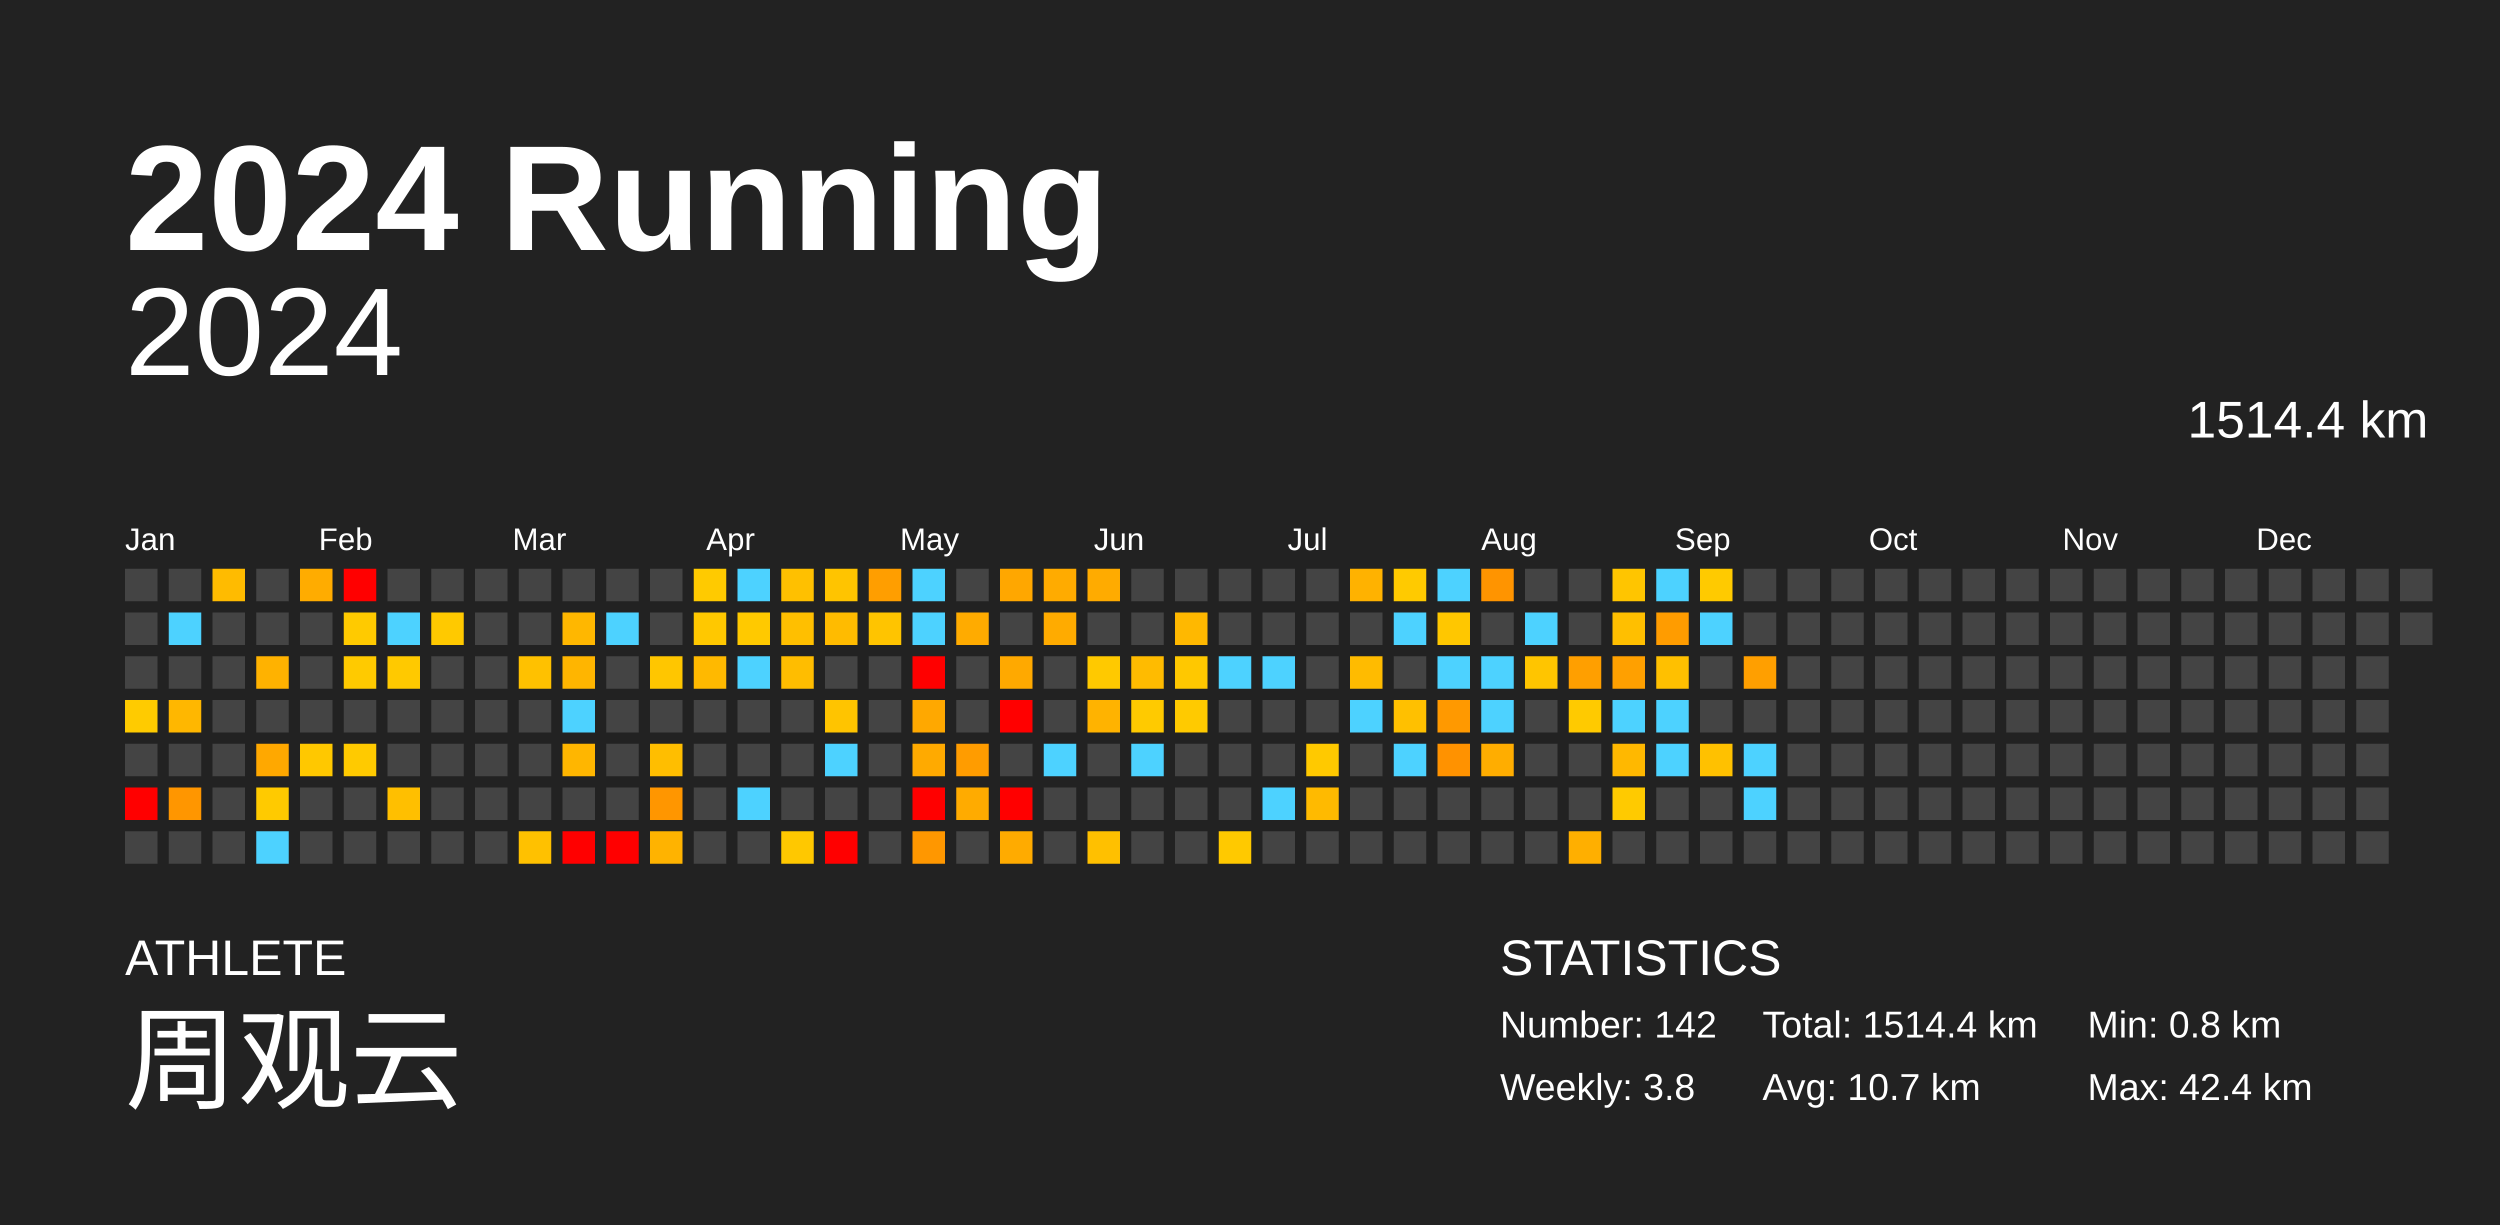
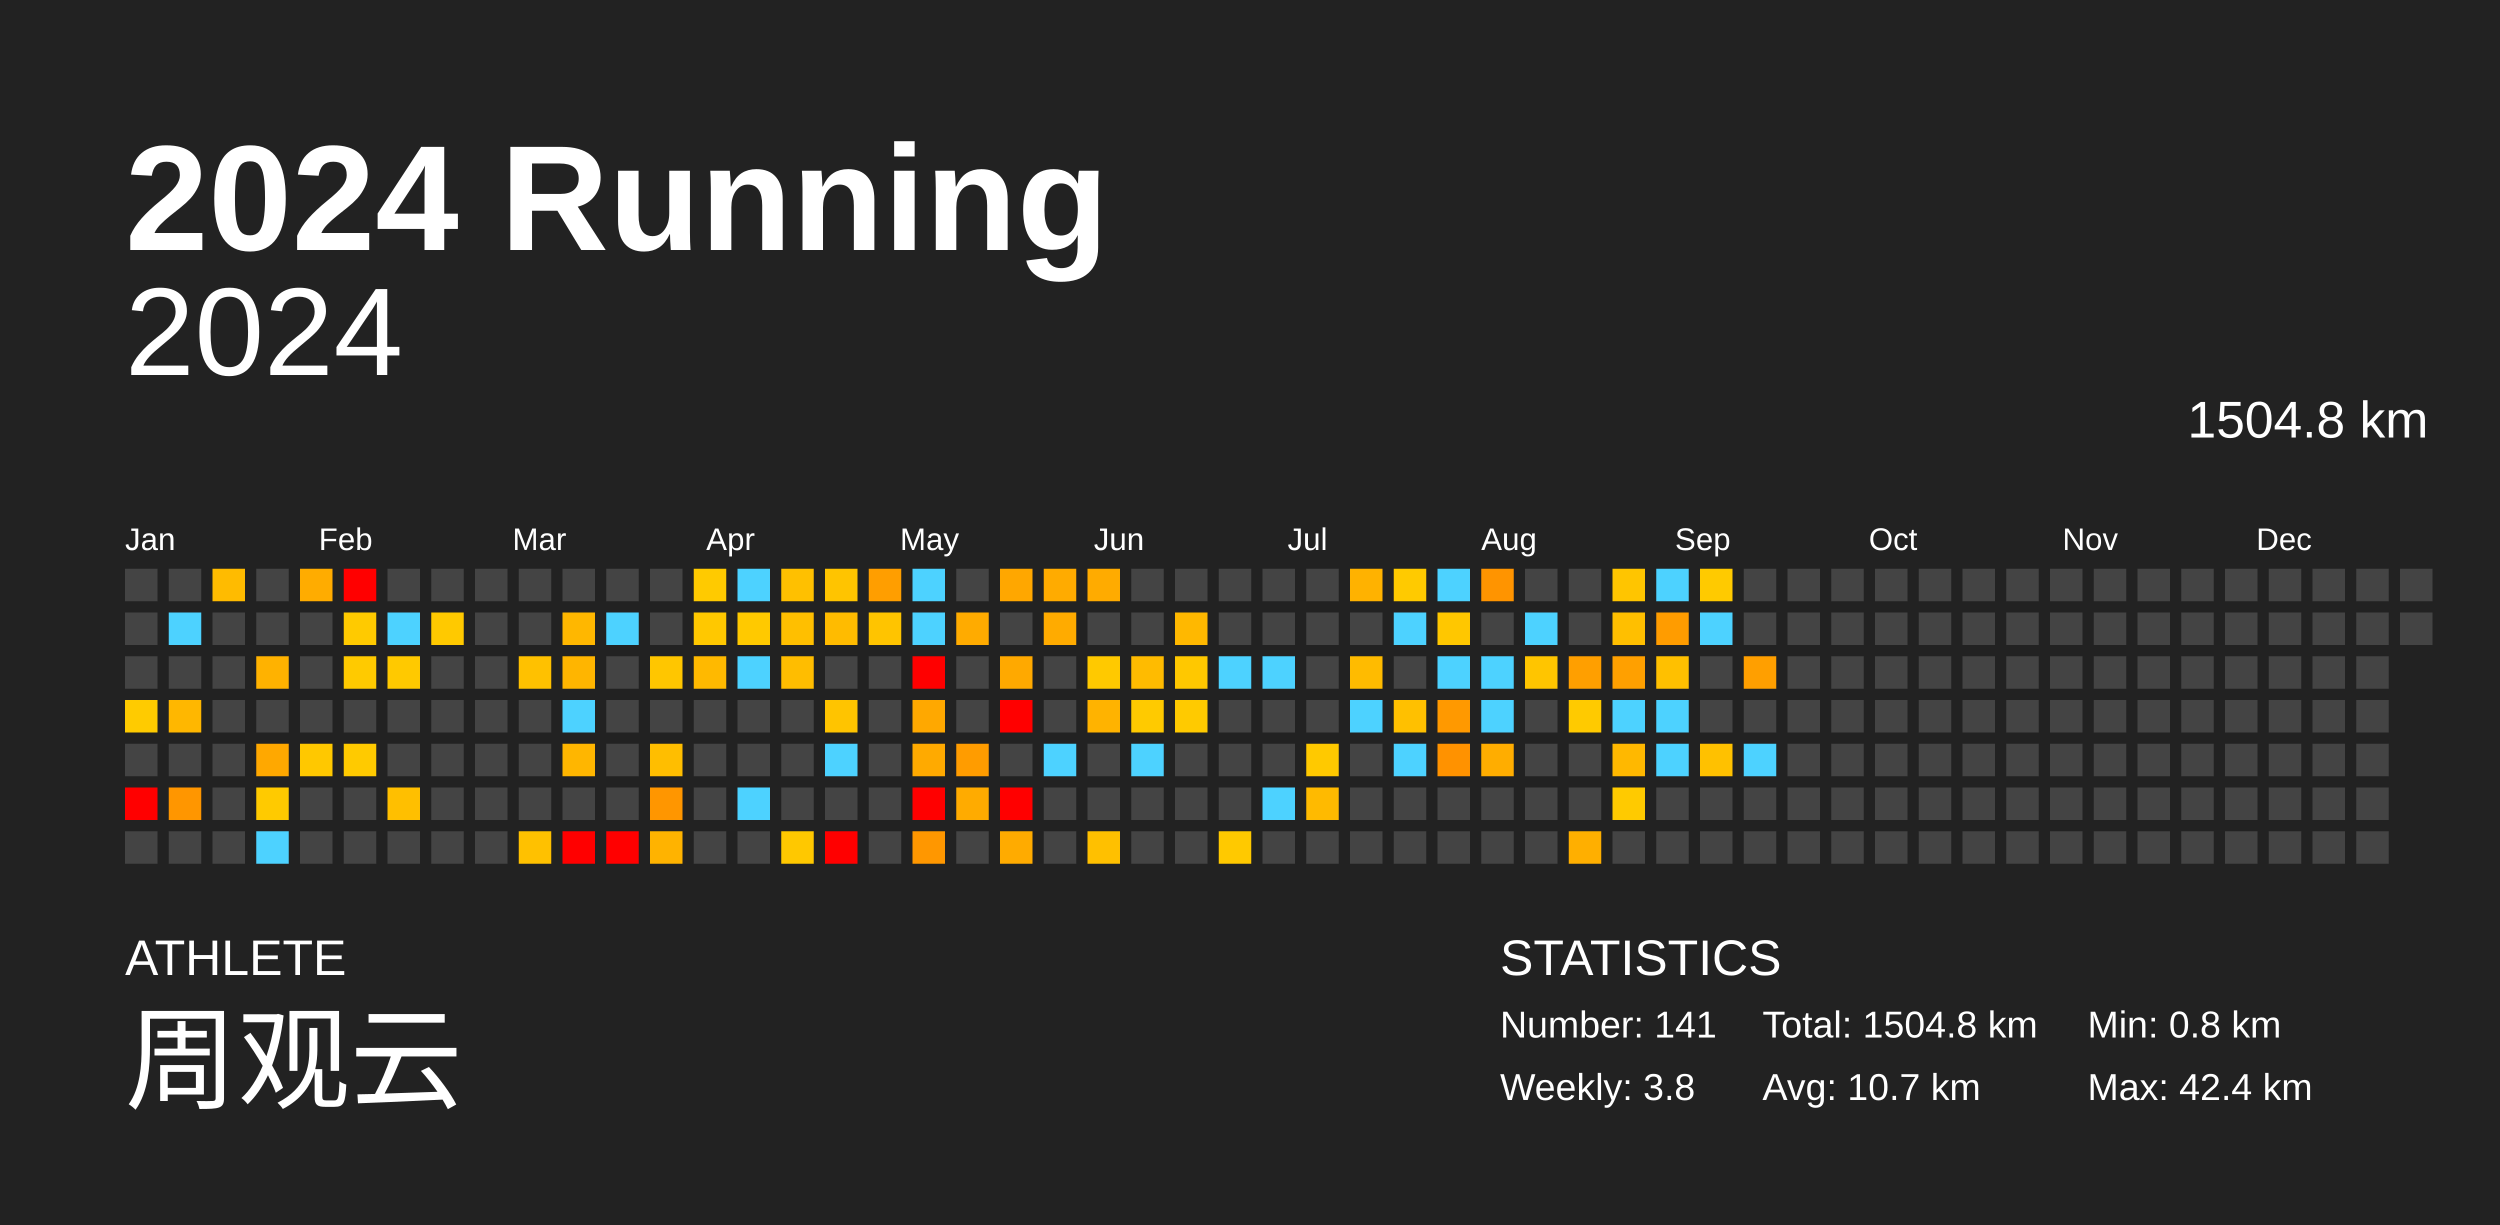
<svg xmlns="http://www.w3.org/2000/svg" baseProfile="full" height="98mm" version="1.1" viewBox="0,0,200,98" width="200mm">
  <defs />
  <rect fill="#222222" height="98" width="200" x="0" y="0" />
  <text fill="#FFFFFF" style="font-size:12px; font-family:Arial; font-weight:bold;" x="10" y="20">2024 Running</text>
  <text fill="#FFFFFF" style="font-size:4px; font-family:Arial" x="10" y="78">ATHLETE</text>
  <text fill="#FFFFFF" style="font-size:9px; font-family:Arial" x="10" y="88">周观云</text>
  <text fill="#FFFFFF" style="font-size:4px; font-family:Arial" x="120" y="78">STATISTICS</text>
-   <text fill="#FFFFFF" style="font-size:3px; font-family:Arial" x="120" y="83">Number: 142</text>
+   <text fill="#FFFFFF" style="font-size:3px; font-family:Arial" x="120" y="83">Number: 141</text>
  <text fill="#FFFFFF" style="font-size:3px; font-family:Arial" x="120" y="88">Weekly: 3.8</text>
-   <text fill="#FFFFFF" style="font-size:3px; font-family:Arial" x="141" y="83">Total: 1514.4 km</text>
+   <text fill="#FFFFFF" style="font-size:3px; font-family:Arial" x="141" y="83">Total: 1504.8 km</text>
  <text fill="#FFFFFF" style="font-size:3px; font-family:Arial" x="141" y="88">Avg: 10.7 km</text>
  <text fill="#FFFFFF" style="font-size:3px; font-family:Arial" x="167" y="83">Min: 0.8 km</text>
  <text fill="#FFFFFF" style="font-size:3px; font-family:Arial" x="167" y="88">Max: 42.4 km</text>
  <text alignment-baseline="hanging" fill="#FFFFFF" style="font-size:10.0px; font-family:Arial;" x="10" y="30">2024</text>
-   <text alignment-baseline="hanging" fill="#FFFFFF" style="font-size:4.125px; font-family:Arial;" x="175" y="35">1514.4 km</text>
+   <text alignment-baseline="hanging" fill="#FFFFFF" style="font-size:4.125px; font-family:Arial;" x="175" y="35">1504.8 km</text>
  <text fill="#FFFFFF" style="font-size:2.5px; font-family:Arial" x="10.0" y="44">Jan</text>
  <text fill="#FFFFFF" style="font-size:2.5px; font-family:Arial" x="25.5" y="44">Feb</text>
  <text fill="#FFFFFF" style="font-size:2.5px; font-family:Arial" x="41.0" y="44">Mar</text>
  <text fill="#FFFFFF" style="font-size:2.5px; font-family:Arial" x="56.5" y="44">Apr</text>
  <text fill="#FFFFFF" style="font-size:2.5px; font-family:Arial" x="72.0" y="44">May</text>
  <text fill="#FFFFFF" style="font-size:2.5px; font-family:Arial" x="87.5" y="44">Jun</text>
  <text fill="#FFFFFF" style="font-size:2.5px; font-family:Arial" x="103.0" y="44">Jul</text>
  <text fill="#FFFFFF" style="font-size:2.5px; font-family:Arial" x="118.5" y="44">Aug</text>
  <text fill="#FFFFFF" style="font-size:2.5px; font-family:Arial" x="134.0" y="44">Sep</text>
  <text fill="#FFFFFF" style="font-size:2.5px; font-family:Arial" x="149.5" y="44">Oct</text>
  <text fill="#FFFFFF" style="font-size:2.5px; font-family:Arial" x="165.0" y="44">Nov</text>
  <text fill="#FFFFFF" style="font-size:2.5px; font-family:Arial" x="180.5" y="44">Dec</text>
  <rect fill="#444444" height="2.6" width="2.6" x="10.0" y="45.5" />
  <rect fill="#444444" height="2.6" width="2.6" x="10.0" y="49.0" />
  <rect fill="#444444" height="2.6" width="2.6" x="10.0" y="52.5" />
  <rect fill="#ffcb00" height="2.6" width="2.6" x="10.0" y="56.0" />
  <rect fill="#444444" height="2.6" width="2.6" x="10.0" y="59.5" />
  <rect fill="red" height="2.6" width="2.6" x="10.0" y="63.0" />
  <rect fill="#444444" height="2.6" width="2.6" x="10.0" y="66.5" />
  <rect fill="#444444" height="2.6" width="2.6" x="13.5" y="45.5" />
  <rect fill="#4dd2ff" height="2.6" width="2.6" x="13.5" y="49.0" />
  <rect fill="#444444" height="2.6" width="2.6" x="13.5" y="52.5" />
  <rect fill="#ffb700" height="2.6" width="2.6" x="13.5" y="56.0" />
  <rect fill="#444444" height="2.6" width="2.6" x="13.5" y="59.5" />
  <rect fill="#ff9600" height="2.6" width="2.6" x="13.5" y="63.0" />
  <rect fill="#444444" height="2.6" width="2.6" x="13.5" y="66.5" />
  <rect fill="#ffbb00" height="2.6" width="2.6" x="17.0" y="45.5" />
  <rect fill="#444444" height="2.6" width="2.6" x="17.0" y="49.0" />
  <rect fill="#444444" height="2.6" width="2.6" x="17.0" y="52.5" />
  <rect fill="#444444" height="2.6" width="2.6" x="17.0" y="56.0" />
  <rect fill="#444444" height="2.6" width="2.6" x="17.0" y="59.5" />
  <rect fill="#444444" height="2.6" width="2.6" x="17.0" y="63.0" />
  <rect fill="#444444" height="2.6" width="2.6" x="17.0" y="66.5" />
  <rect fill="#444444" height="2.6" width="2.6" x="20.5" y="45.5" />
  <rect fill="#444444" height="2.6" width="2.6" x="20.5" y="49.0" />
  <rect fill="#ffb200" height="2.6" width="2.6" x="20.5" y="52.5" />
  <rect fill="#444444" height="2.6" width="2.6" x="20.5" y="56.0" />
  <rect fill="#ffa800" height="2.6" width="2.6" x="20.5" y="59.5" />
  <rect fill="#ffca00" height="2.6" width="2.6" x="20.5" y="63.0" />
  <rect fill="#4dd2ff" height="2.6" width="2.6" x="20.5" y="66.5" />
  <rect fill="#ffac00" height="2.6" width="2.6" x="24.0" y="45.5" />
  <rect fill="#444444" height="2.6" width="2.6" x="24.0" y="49.0" />
  <rect fill="#444444" height="2.6" width="2.6" x="24.0" y="52.5" />
  <rect fill="#444444" height="2.6" width="2.6" x="24.0" y="56.0" />
  <rect fill="#ffc800" height="2.6" width="2.6" x="24.0" y="59.5" />
  <rect fill="#444444" height="2.6" width="2.6" x="24.0" y="63.0" />
  <rect fill="#444444" height="2.6" width="2.6" x="24.0" y="66.5" />
  <rect fill="red" height="2.6" width="2.6" x="27.5" y="45.5" />
  <rect fill="#ffca00" height="2.6" width="2.6" x="27.5" y="49.0" />
  <rect fill="#ffca00" height="2.6" width="2.6" x="27.5" y="52.5" />
  <rect fill="#444444" height="2.6" width="2.6" x="27.5" y="56.0" />
  <rect fill="#ffca00" height="2.6" width="2.6" x="27.5" y="59.5" />
  <rect fill="#444444" height="2.6" width="2.6" x="27.5" y="63.0" />
  <rect fill="#444444" height="2.6" width="2.6" x="27.5" y="66.5" />
  <rect fill="#444444" height="2.6" width="2.6" x="31.0" y="45.5" />
  <rect fill="#4dd2ff" height="2.6" width="2.6" x="31.0" y="49.0" />
  <rect fill="#ffc900" height="2.6" width="2.6" x="31.0" y="52.5" />
  <rect fill="#444444" height="2.6" width="2.6" x="31.0" y="56.0" />
  <rect fill="#444444" height="2.6" width="2.6" x="31.0" y="59.5" />
  <rect fill="#ffbf00" height="2.6" width="2.6" x="31.0" y="63.0" />
  <rect fill="#444444" height="2.6" width="2.6" x="31.0" y="66.5" />
  <rect fill="#444444" height="2.6" width="2.6" x="34.5" y="45.5" />
  <rect fill="#ffc900" height="2.6" width="2.6" x="34.5" y="49.0" />
  <rect fill="#444444" height="2.6" width="2.6" x="34.5" y="52.5" />
  <rect fill="#444444" height="2.6" width="2.6" x="34.5" y="56.0" />
  <rect fill="#444444" height="2.6" width="2.6" x="34.5" y="59.5" />
  <rect fill="#444444" height="2.6" width="2.6" x="34.5" y="63.0" />
  <rect fill="#444444" height="2.6" width="2.6" x="34.5" y="66.5" />
  <rect fill="#444444" height="2.6" width="2.6" x="38.0" y="45.5" />
  <rect fill="#444444" height="2.6" width="2.6" x="38.0" y="49.0" />
  <rect fill="#444444" height="2.6" width="2.6" x="38.0" y="52.5" />
  <rect fill="#444444" height="2.6" width="2.6" x="38.0" y="56.0" />
  <rect fill="#444444" height="2.6" width="2.6" x="38.0" y="59.5" />
  <rect fill="#444444" height="2.6" width="2.6" x="38.0" y="63.0" />
  <rect fill="#444444" height="2.6" width="2.6" x="38.0" y="66.5" />
  <rect fill="#444444" height="2.6" width="2.6" x="41.5" y="45.5" />
  <rect fill="#444444" height="2.6" width="2.6" x="41.5" y="49.0" />
  <rect fill="#ffc100" height="2.6" width="2.6" x="41.5" y="52.5" />
  <rect fill="#444444" height="2.6" width="2.6" x="41.5" y="56.0" />
  <rect fill="#444444" height="2.6" width="2.6" x="41.5" y="59.5" />
  <rect fill="#444444" height="2.6" width="2.6" x="41.5" y="63.0" />
  <rect fill="#ffc100" height="2.6" width="2.6" x="41.5" y="66.5" />
  <rect fill="#444444" height="2.6" width="2.6" x="45.0" y="45.5" />
  <rect fill="#ffb700" height="2.6" width="2.6" x="45.0" y="49.0" />
  <rect fill="#ffb500" height="2.6" width="2.6" x="45.0" y="52.5" />
  <rect fill="#4dd2ff" height="2.6" width="2.6" x="45.0" y="56.0" />
  <rect fill="#ffb600" height="2.6" width="2.6" x="45.0" y="59.5" />
  <rect fill="#444444" height="2.6" width="2.6" x="45.0" y="63.0" />
  <rect fill="red" height="2.6" width="2.6" x="45.0" y="66.5" />
  <rect fill="#444444" height="2.6" width="2.6" x="48.5" y="45.5" />
  <rect fill="#4dd2ff" height="2.6" width="2.6" x="48.5" y="49.0" />
  <rect fill="#444444" height="2.6" width="2.6" x="48.5" y="52.5" />
  <rect fill="#444444" height="2.6" width="2.6" x="48.5" y="56.0" />
  <rect fill="#444444" height="2.6" width="2.6" x="48.5" y="59.5" />
  <rect fill="#444444" height="2.6" width="2.6" x="48.5" y="63.0" />
  <rect fill="red" height="2.6" width="2.6" x="48.5" y="66.5" />
  <rect fill="#444444" height="2.6" width="2.6" x="52.0" y="45.5" />
  <rect fill="#444444" height="2.6" width="2.6" x="52.0" y="49.0" />
  <rect fill="#ffc600" height="2.6" width="2.6" x="52.0" y="52.5" />
  <rect fill="#444444" height="2.6" width="2.6" x="52.0" y="56.0" />
  <rect fill="#ffbe00" height="2.6" width="2.6" x="52.0" y="59.5" />
  <rect fill="#ff9600" height="2.6" width="2.6" x="52.0" y="63.0" />
  <rect fill="#ffb300" height="2.6" width="2.6" x="52.0" y="66.5" />
  <rect fill="#ffca00" height="2.6" width="2.6" x="55.5" y="45.5" />
  <rect fill="#ffc800" height="2.6" width="2.6" x="55.5" y="49.0" />
  <rect fill="#ffb900" height="2.6" width="2.6" x="55.5" y="52.5" />
  <rect fill="#444444" height="2.6" width="2.6" x="55.5" y="56.0" />
  <rect fill="#444444" height="2.6" width="2.6" x="55.5" y="59.5" />
  <rect fill="#444444" height="2.6" width="2.6" x="55.5" y="63.0" />
  <rect fill="#444444" height="2.6" width="2.6" x="55.5" y="66.5" />
  <rect fill="#4dd2ff" height="2.6" width="2.6" x="59.0" y="45.5" />
  <rect fill="#ffc900" height="2.6" width="2.6" x="59.0" y="49.0" />
  <rect fill="#4dd2ff" height="2.6" width="2.6" x="59.0" y="52.5" />
  <rect fill="#444444" height="2.6" width="2.6" x="59.0" y="56.0" />
  <rect fill="#444444" height="2.6" width="2.6" x="59.0" y="59.5" />
  <rect fill="#4dd2ff" height="2.6" width="2.6" x="59.0" y="63.0" />
  <rect fill="#444444" height="2.6" width="2.6" x="59.0" y="66.5" />
  <rect fill="#ffc000" height="2.6" width="2.6" x="62.5" y="45.5" />
  <rect fill="#ffbf00" height="2.6" width="2.6" x="62.5" y="49.0" />
  <rect fill="#ffbd00" height="2.6" width="2.6" x="62.5" y="52.5" />
  <rect fill="#444444" height="2.6" width="2.6" x="62.5" y="56.0" />
  <rect fill="#444444" height="2.6" width="2.6" x="62.5" y="59.5" />
  <rect fill="#444444" height="2.6" width="2.6" x="62.5" y="63.0" />
  <rect fill="#ffc800" height="2.6" width="2.6" x="62.5" y="66.5" />
  <rect fill="#ffc400" height="2.6" width="2.6" x="66.0" y="45.5" />
  <rect fill="#ffbb00" height="2.6" width="2.6" x="66.0" y="49.0" />
  <rect fill="#444444" height="2.6" width="2.6" x="66.0" y="52.5" />
  <rect fill="#ffc400" height="2.6" width="2.6" x="66.0" y="56.0" />
  <rect fill="#4dd2ff" height="2.6" width="2.6" x="66.0" y="59.5" />
  <rect fill="#444444" height="2.6" width="2.6" x="66.0" y="63.0" />
  <rect fill="red" height="2.6" width="2.6" x="66.0" y="66.5" />
  <rect fill="#ff9e00" height="2.6" width="2.6" x="69.5" y="45.5" />
  <rect fill="#ffc400" height="2.6" width="2.6" x="69.5" y="49.0" />
  <rect fill="#444444" height="2.6" width="2.6" x="69.5" y="52.5" />
  <rect fill="#444444" height="2.6" width="2.6" x="69.5" y="56.0" />
  <rect fill="#444444" height="2.6" width="2.6" x="69.5" y="59.5" />
  <rect fill="#444444" height="2.6" width="2.6" x="69.5" y="63.0" />
  <rect fill="#444444" height="2.6" width="2.6" x="69.5" y="66.5" />
  <rect fill="#4dd2ff" height="2.6" width="2.6" x="73.0" y="45.5" />
  <rect fill="#4dd2ff" height="2.6" width="2.6" x="73.0" y="49.0" />
  <rect fill="red" height="2.6" width="2.6" x="73.0" y="52.5" />
  <rect fill="#ffa800" height="2.6" width="2.6" x="73.0" y="56.0" />
  <rect fill="#ffaa00" height="2.6" width="2.6" x="73.0" y="59.5" />
  <rect fill="red" height="2.6" width="2.6" x="73.0" y="63.0" />
  <rect fill="#ff9700" height="2.6" width="2.6" x="73.0" y="66.5" />
  <rect fill="#444444" height="2.6" width="2.6" x="76.5" y="45.5" />
  <rect fill="#ffab00" height="2.6" width="2.6" x="76.5" y="49.0" />
  <rect fill="#444444" height="2.6" width="2.6" x="76.5" y="52.5" />
  <rect fill="#444444" height="2.6" width="2.6" x="76.5" y="56.0" />
  <rect fill="#ff9c00" height="2.6" width="2.6" x="76.5" y="59.5" />
  <rect fill="#ffab00" height="2.6" width="2.6" x="76.5" y="63.0" />
  <rect fill="#444444" height="2.6" width="2.6" x="76.5" y="66.5" />
  <rect fill="#ffa700" height="2.6" width="2.6" x="80.0" y="45.5" />
  <rect fill="#444444" height="2.6" width="2.6" x="80.0" y="49.0" />
  <rect fill="#ffa900" height="2.6" width="2.6" x="80.0" y="52.5" />
  <rect fill="red" height="2.6" width="2.6" x="80.0" y="56.0" />
  <rect fill="#444444" height="2.6" width="2.6" x="80.0" y="59.5" />
  <rect fill="red" height="2.6" width="2.6" x="80.0" y="63.0" />
  <rect fill="#ffab00" height="2.6" width="2.6" x="80.0" y="66.5" />
  <rect fill="#ffab00" height="2.6" width="2.6" x="83.5" y="45.5" />
  <rect fill="#ffab00" height="2.6" width="2.6" x="83.5" y="49.0" />
  <rect fill="#444444" height="2.6" width="2.6" x="83.5" y="52.5" />
  <rect fill="#444444" height="2.6" width="2.6" x="83.5" y="56.0" />
  <rect fill="#4dd2ff" height="2.6" width="2.6" x="83.5" y="59.5" />
  <rect fill="#444444" height="2.6" width="2.6" x="83.5" y="63.0" />
  <rect fill="#444444" height="2.6" width="2.6" x="83.5" y="66.5" />
  <rect fill="#ffab00" height="2.6" width="2.6" x="87.0" y="45.5" />
  <rect fill="#444444" height="2.6" width="2.6" x="87.0" y="49.0" />
  <rect fill="#ffc900" height="2.6" width="2.6" x="87.0" y="52.5" />
  <rect fill="#ffb300" height="2.6" width="2.6" x="87.0" y="56.0" />
  <rect fill="#444444" height="2.6" width="2.6" x="87.0" y="59.5" />
  <rect fill="#444444" height="2.6" width="2.6" x="87.0" y="63.0" />
  <rect fill="#ffc000" height="2.6" width="2.6" x="87.0" y="66.5" />
  <rect fill="#444444" height="2.6" width="2.6" x="90.5" y="45.5" />
  <rect fill="#444444" height="2.6" width="2.6" x="90.5" y="49.0" />
  <rect fill="#ffbb00" height="2.6" width="2.6" x="90.5" y="52.5" />
  <rect fill="#ffca00" height="2.6" width="2.6" x="90.5" y="56.0" />
  <rect fill="#4dd2ff" height="2.6" width="2.6" x="90.5" y="59.5" />
  <rect fill="#444444" height="2.6" width="2.6" x="90.5" y="63.0" />
  <rect fill="#444444" height="2.6" width="2.6" x="90.5" y="66.5" />
  <rect fill="#444444" height="2.6" width="2.6" x="94.0" y="45.5" />
  <rect fill="#ffb800" height="2.6" width="2.6" x="94.0" y="49.0" />
  <rect fill="#ffc800" height="2.6" width="2.6" x="94.0" y="52.5" />
  <rect fill="#ffca00" height="2.6" width="2.6" x="94.0" y="56.0" />
  <rect fill="#444444" height="2.6" width="2.6" x="94.0" y="59.5" />
  <rect fill="#444444" height="2.6" width="2.6" x="94.0" y="63.0" />
  <rect fill="#444444" height="2.6" width="2.6" x="94.0" y="66.5" />
  <rect fill="#444444" height="2.6" width="2.6" x="97.5" y="45.5" />
  <rect fill="#444444" height="2.6" width="2.6" x="97.5" y="49.0" />
  <rect fill="#4dd2ff" height="2.6" width="2.6" x="97.5" y="52.5" />
  <rect fill="#444444" height="2.6" width="2.6" x="97.5" y="56.0" />
  <rect fill="#444444" height="2.6" width="2.6" x="97.5" y="59.5" />
  <rect fill="#444444" height="2.6" width="2.6" x="97.5" y="63.0" />
  <rect fill="#ffc900" height="2.6" width="2.6" x="97.5" y="66.5" />
  <rect fill="#444444" height="2.6" width="2.6" x="101.0" y="45.5" />
  <rect fill="#444444" height="2.6" width="2.6" x="101.0" y="49.0" />
  <rect fill="#4dd2ff" height="2.6" width="2.6" x="101.0" y="52.5" />
  <rect fill="#444444" height="2.6" width="2.6" x="101.0" y="56.0" />
  <rect fill="#444444" height="2.6" width="2.6" x="101.0" y="59.5" />
  <rect fill="#4dd2ff" height="2.6" width="2.6" x="101.0" y="63.0" />
  <rect fill="#444444" height="2.6" width="2.6" x="101.0" y="66.5" />
  <rect fill="#444444" height="2.6" width="2.6" x="104.5" y="45.5" />
  <rect fill="#444444" height="2.6" width="2.6" x="104.5" y="49.0" />
  <rect fill="#444444" height="2.6" width="2.6" x="104.5" y="52.5" />
  <rect fill="#444444" height="2.6" width="2.6" x="104.5" y="56.0" />
  <rect fill="#ffc900" height="2.6" width="2.6" x="104.5" y="59.5" />
  <rect fill="#ffba00" height="2.6" width="2.6" x="104.5" y="63.0" />
  <rect fill="#444444" height="2.6" width="2.6" x="104.5" y="66.5" />
  <rect fill="#ffb200" height="2.6" width="2.6" x="108.0" y="45.5" />
  <rect fill="#444444" height="2.6" width="2.6" x="108.0" y="49.0" />
  <rect fill="#ffbb00" height="2.6" width="2.6" x="108.0" y="52.5" />
  <rect fill="#4dd2ff" height="2.6" width="2.6" x="108.0" y="56.0" />
  <rect fill="#444444" height="2.6" width="2.6" x="108.0" y="59.5" />
  <rect fill="#444444" height="2.6" width="2.6" x="108.0" y="63.0" />
  <rect fill="#444444" height="2.6" width="2.6" x="108.0" y="66.5" />
  <rect fill="#ffca00" height="2.6" width="2.6" x="111.5" y="45.5" />
  <rect fill="#4dd2ff" height="2.6" width="2.6" x="111.5" y="49.0" />
  <rect fill="#444444" height="2.6" width="2.6" x="111.5" y="52.5" />
  <rect fill="#ffc000" height="2.6" width="2.6" x="111.5" y="56.0" />
  <rect fill="#4dd2ff" height="2.6" width="2.6" x="111.5" y="59.5" />
  <rect fill="#444444" height="2.6" width="2.6" x="111.5" y="63.0" />
  <rect fill="#444444" height="2.6" width="2.6" x="111.5" y="66.5" />
  <rect fill="#4dd2ff" height="2.6" width="2.6" x="115.0" y="45.5" />
  <rect fill="#ffc700" height="2.6" width="2.6" x="115.0" y="49.0" />
  <rect fill="#4dd2ff" height="2.6" width="2.6" x="115.0" y="52.5" />
  <rect fill="#ff9900" height="2.6" width="2.6" x="115.0" y="56.0" />
  <rect fill="#ff9200" height="2.6" width="2.6" x="115.0" y="59.5" />
  <rect fill="#444444" height="2.6" width="2.6" x="115.0" y="63.0" />
  <rect fill="#444444" height="2.6" width="2.6" x="115.0" y="66.5" />
  <rect fill="#ff9400" height="2.6" width="2.6" x="118.5" y="45.5" />
  <rect fill="#444444" height="2.6" width="2.6" x="118.5" y="49.0" />
  <rect fill="#4dd2ff" height="2.6" width="2.6" x="118.5" y="52.5" />
  <rect fill="#4dd2ff" height="2.6" width="2.6" x="118.5" y="56.0" />
  <rect fill="#ffad00" height="2.6" width="2.6" x="118.5" y="59.5" />
  <rect fill="#444444" height="2.6" width="2.6" x="118.5" y="63.0" />
  <rect fill="#444444" height="2.6" width="2.6" x="118.5" y="66.5" />
  <rect fill="#444444" height="2.6" width="2.6" x="122.0" y="45.5" />
  <rect fill="#4dd2ff" height="2.6" width="2.6" x="122.0" y="49.0" />
  <rect fill="#ffc500" height="2.6" width="2.6" x="122.0" y="52.5" />
  <rect fill="#444444" height="2.6" width="2.6" x="122.0" y="56.0" />
  <rect fill="#444444" height="2.6" width="2.6" x="122.0" y="59.5" />
  <rect fill="#444444" height="2.6" width="2.6" x="122.0" y="63.0" />
  <rect fill="#444444" height="2.6" width="2.6" x="122.0" y="66.5" />
  <rect fill="#444444" height="2.6" width="2.6" x="125.5" y="45.5" />
  <rect fill="#444444" height="2.6" width="2.6" x="125.5" y="49.0" />
  <rect fill="#ff9f00" height="2.6" width="2.6" x="125.5" y="52.5" />
  <rect fill="#ffca00" height="2.6" width="2.6" x="125.5" y="56.0" />
  <rect fill="#444444" height="2.6" width="2.6" x="125.5" y="59.5" />
  <rect fill="#444444" height="2.6" width="2.6" x="125.5" y="63.0" />
  <rect fill="#ffaf00" height="2.6" width="2.6" x="125.5" y="66.5" />
  <rect fill="#ffc500" height="2.6" width="2.6" x="129.0" y="45.5" />
  <rect fill="#ffbf00" height="2.6" width="2.6" x="129.0" y="49.0" />
  <rect fill="#ffa000" height="2.6" width="2.6" x="129.0" y="52.5" />
  <rect fill="#4dd2ff" height="2.6" width="2.6" x="129.0" y="56.0" />
  <rect fill="#ffb800" height="2.6" width="2.6" x="129.0" y="59.5" />
  <rect fill="#ffca00" height="2.6" width="2.6" x="129.0" y="63.0" />
  <rect fill="#444444" height="2.6" width="2.6" x="129.0" y="66.5" />
  <rect fill="#4dd2ff" height="2.6" width="2.6" x="132.5" y="45.5" />
  <rect fill="#ff9c00" height="2.6" width="2.6" x="132.5" y="49.0" />
  <rect fill="#ffc000" height="2.6" width="2.6" x="132.5" y="52.5" />
  <rect fill="#4dd2ff" height="2.6" width="2.6" x="132.5" y="56.0" />
  <rect fill="#4dd2ff" height="2.6" width="2.6" x="132.5" y="59.5" />
  <rect fill="#444444" height="2.6" width="2.6" x="132.5" y="63.0" />
  <rect fill="#444444" height="2.6" width="2.6" x="132.5" y="66.5" />
  <rect fill="#ffca00" height="2.6" width="2.6" x="136.0" y="45.5" />
  <rect fill="#4dd2ff" height="2.6" width="2.6" x="136.0" y="49.0" />
  <rect fill="#444444" height="2.6" width="2.6" x="136.0" y="52.5" />
  <rect fill="#444444" height="2.6" width="2.6" x="136.0" y="56.0" />
  <rect fill="#ffc100" height="2.6" width="2.6" x="136.0" y="59.5" />
  <rect fill="#444444" height="2.6" width="2.6" x="136.0" y="63.0" />
  <rect fill="#444444" height="2.6" width="2.6" x="136.0" y="66.5" />
  <rect fill="#444444" height="2.6" width="2.6" x="139.5" y="45.5" />
  <rect fill="#444444" height="2.6" width="2.6" x="139.5" y="49.0" />
  <rect fill="#ff9f00" height="2.6" width="2.6" x="139.5" y="52.5" />
  <rect fill="#444444" height="2.6" width="2.6" x="139.5" y="56.0" />
  <rect fill="#4dd2ff" height="2.6" width="2.6" x="139.5" y="59.5" />
-   <rect fill="#4dd2ff" height="2.6" width="2.6" x="139.5" y="63.0" />
+   <rect fill="#444444" height="2.6" width="2.6" x="139.5" y="63.0" />
  <rect fill="#444444" height="2.6" width="2.6" x="139.5" y="66.5" />
  <rect fill="#444444" height="2.6" width="2.6" x="143.0" y="45.5" />
  <rect fill="#444444" height="2.6" width="2.6" x="143.0" y="49.0" />
  <rect fill="#444444" height="2.6" width="2.6" x="143.0" y="52.5" />
  <rect fill="#444444" height="2.6" width="2.6" x="143.0" y="56.0" />
  <rect fill="#444444" height="2.6" width="2.6" x="143.0" y="59.5" />
  <rect fill="#444444" height="2.6" width="2.6" x="143.0" y="63.0" />
  <rect fill="#444444" height="2.6" width="2.6" x="143.0" y="66.5" />
  <rect fill="#444444" height="2.6" width="2.6" x="146.5" y="45.5" />
  <rect fill="#444444" height="2.6" width="2.6" x="146.5" y="49.0" />
  <rect fill="#444444" height="2.6" width="2.6" x="146.5" y="52.5" />
  <rect fill="#444444" height="2.6" width="2.6" x="146.5" y="56.0" />
  <rect fill="#444444" height="2.6" width="2.6" x="146.5" y="59.5" />
  <rect fill="#444444" height="2.6" width="2.6" x="146.5" y="63.0" />
  <rect fill="#444444" height="2.6" width="2.6" x="146.5" y="66.5" />
  <rect fill="#444444" height="2.6" width="2.6" x="150.0" y="45.5" />
  <rect fill="#444444" height="2.6" width="2.6" x="150.0" y="49.0" />
  <rect fill="#444444" height="2.6" width="2.6" x="150.0" y="52.5" />
  <rect fill="#444444" height="2.6" width="2.6" x="150.0" y="56.0" />
  <rect fill="#444444" height="2.6" width="2.6" x="150.0" y="59.5" />
  <rect fill="#444444" height="2.6" width="2.6" x="150.0" y="63.0" />
  <rect fill="#444444" height="2.6" width="2.6" x="150.0" y="66.5" />
  <rect fill="#444444" height="2.6" width="2.6" x="153.5" y="45.5" />
  <rect fill="#444444" height="2.6" width="2.6" x="153.5" y="49.0" />
  <rect fill="#444444" height="2.6" width="2.6" x="153.5" y="52.5" />
  <rect fill="#444444" height="2.6" width="2.6" x="153.5" y="56.0" />
  <rect fill="#444444" height="2.6" width="2.6" x="153.5" y="59.5" />
  <rect fill="#444444" height="2.6" width="2.6" x="153.5" y="63.0" />
  <rect fill="#444444" height="2.6" width="2.6" x="153.5" y="66.5" />
  <rect fill="#444444" height="2.6" width="2.6" x="157.0" y="45.5" />
  <rect fill="#444444" height="2.6" width="2.6" x="157.0" y="49.0" />
  <rect fill="#444444" height="2.6" width="2.6" x="157.0" y="52.5" />
  <rect fill="#444444" height="2.6" width="2.6" x="157.0" y="56.0" />
  <rect fill="#444444" height="2.6" width="2.6" x="157.0" y="59.5" />
  <rect fill="#444444" height="2.6" width="2.6" x="157.0" y="63.0" />
  <rect fill="#444444" height="2.6" width="2.6" x="157.0" y="66.5" />
  <rect fill="#444444" height="2.6" width="2.6" x="160.5" y="45.5" />
  <rect fill="#444444" height="2.6" width="2.6" x="160.5" y="49.0" />
  <rect fill="#444444" height="2.6" width="2.6" x="160.5" y="52.5" />
  <rect fill="#444444" height="2.6" width="2.6" x="160.5" y="56.0" />
  <rect fill="#444444" height="2.6" width="2.6" x="160.5" y="59.5" />
  <rect fill="#444444" height="2.6" width="2.6" x="160.5" y="63.0" />
  <rect fill="#444444" height="2.6" width="2.6" x="160.5" y="66.5" />
  <rect fill="#444444" height="2.6" width="2.6" x="164.0" y="45.5" />
  <rect fill="#444444" height="2.6" width="2.6" x="164.0" y="49.0" />
  <rect fill="#444444" height="2.6" width="2.6" x="164.0" y="52.5" />
  <rect fill="#444444" height="2.6" width="2.6" x="164.0" y="56.0" />
  <rect fill="#444444" height="2.6" width="2.6" x="164.0" y="59.5" />
  <rect fill="#444444" height="2.6" width="2.6" x="164.0" y="63.0" />
  <rect fill="#444444" height="2.6" width="2.6" x="164.0" y="66.5" />
  <rect fill="#444444" height="2.6" width="2.6" x="167.5" y="45.5" />
  <rect fill="#444444" height="2.6" width="2.6" x="167.5" y="49.0" />
  <rect fill="#444444" height="2.6" width="2.6" x="167.5" y="52.5" />
  <rect fill="#444444" height="2.6" width="2.6" x="167.5" y="56.0" />
  <rect fill="#444444" height="2.6" width="2.6" x="167.5" y="59.5" />
  <rect fill="#444444" height="2.6" width="2.6" x="167.5" y="63.0" />
  <rect fill="#444444" height="2.6" width="2.6" x="167.5" y="66.5" />
  <rect fill="#444444" height="2.6" width="2.6" x="171.0" y="45.5" />
  <rect fill="#444444" height="2.6" width="2.6" x="171.0" y="49.0" />
  <rect fill="#444444" height="2.6" width="2.6" x="171.0" y="52.5" />
  <rect fill="#444444" height="2.6" width="2.6" x="171.0" y="56.0" />
  <rect fill="#444444" height="2.6" width="2.6" x="171.0" y="59.5" />
  <rect fill="#444444" height="2.6" width="2.6" x="171.0" y="63.0" />
  <rect fill="#444444" height="2.6" width="2.6" x="171.0" y="66.5" />
  <rect fill="#444444" height="2.6" width="2.6" x="174.5" y="45.5" />
  <rect fill="#444444" height="2.6" width="2.6" x="174.5" y="49.0" />
  <rect fill="#444444" height="2.6" width="2.6" x="174.5" y="52.5" />
  <rect fill="#444444" height="2.6" width="2.6" x="174.5" y="56.0" />
  <rect fill="#444444" height="2.6" width="2.6" x="174.5" y="59.5" />
  <rect fill="#444444" height="2.6" width="2.6" x="174.5" y="63.0" />
  <rect fill="#444444" height="2.6" width="2.6" x="174.5" y="66.5" />
  <rect fill="#444444" height="2.6" width="2.6" x="178.0" y="45.5" />
  <rect fill="#444444" height="2.6" width="2.6" x="178.0" y="49.0" />
  <rect fill="#444444" height="2.6" width="2.6" x="178.0" y="52.5" />
  <rect fill="#444444" height="2.6" width="2.6" x="178.0" y="56.0" />
  <rect fill="#444444" height="2.6" width="2.6" x="178.0" y="59.5" />
  <rect fill="#444444" height="2.6" width="2.6" x="178.0" y="63.0" />
  <rect fill="#444444" height="2.6" width="2.6" x="178.0" y="66.5" />
  <rect fill="#444444" height="2.6" width="2.6" x="181.5" y="45.5" />
  <rect fill="#444444" height="2.6" width="2.6" x="181.5" y="49.0" />
  <rect fill="#444444" height="2.6" width="2.6" x="181.5" y="52.5" />
  <rect fill="#444444" height="2.6" width="2.6" x="181.5" y="56.0" />
  <rect fill="#444444" height="2.6" width="2.6" x="181.5" y="59.5" />
  <rect fill="#444444" height="2.6" width="2.6" x="181.5" y="63.0" />
  <rect fill="#444444" height="2.6" width="2.6" x="181.5" y="66.5" />
  <rect fill="#444444" height="2.6" width="2.6" x="185.0" y="45.5" />
  <rect fill="#444444" height="2.6" width="2.6" x="185.0" y="49.0" />
  <rect fill="#444444" height="2.6" width="2.6" x="185.0" y="52.5" />
  <rect fill="#444444" height="2.6" width="2.6" x="185.0" y="56.0" />
  <rect fill="#444444" height="2.6" width="2.6" x="185.0" y="59.5" />
  <rect fill="#444444" height="2.6" width="2.6" x="185.0" y="63.0" />
  <rect fill="#444444" height="2.6" width="2.6" x="185.0" y="66.5" />
  <rect fill="#444444" height="2.6" width="2.6" x="188.5" y="45.5" />
  <rect fill="#444444" height="2.6" width="2.6" x="188.5" y="49.0" />
  <rect fill="#444444" height="2.6" width="2.6" x="188.5" y="52.5" />
  <rect fill="#444444" height="2.6" width="2.6" x="188.5" y="56.0" />
  <rect fill="#444444" height="2.6" width="2.6" x="188.5" y="59.5" />
  <rect fill="#444444" height="2.6" width="2.6" x="188.5" y="63.0" />
  <rect fill="#444444" height="2.6" width="2.6" x="188.5" y="66.5" />
  <rect fill="#444444" height="2.6" width="2.6" x="192.0" y="45.5" />
  <rect fill="#444444" height="2.6" width="2.6" x="192.0" y="49.0" />
</svg>
